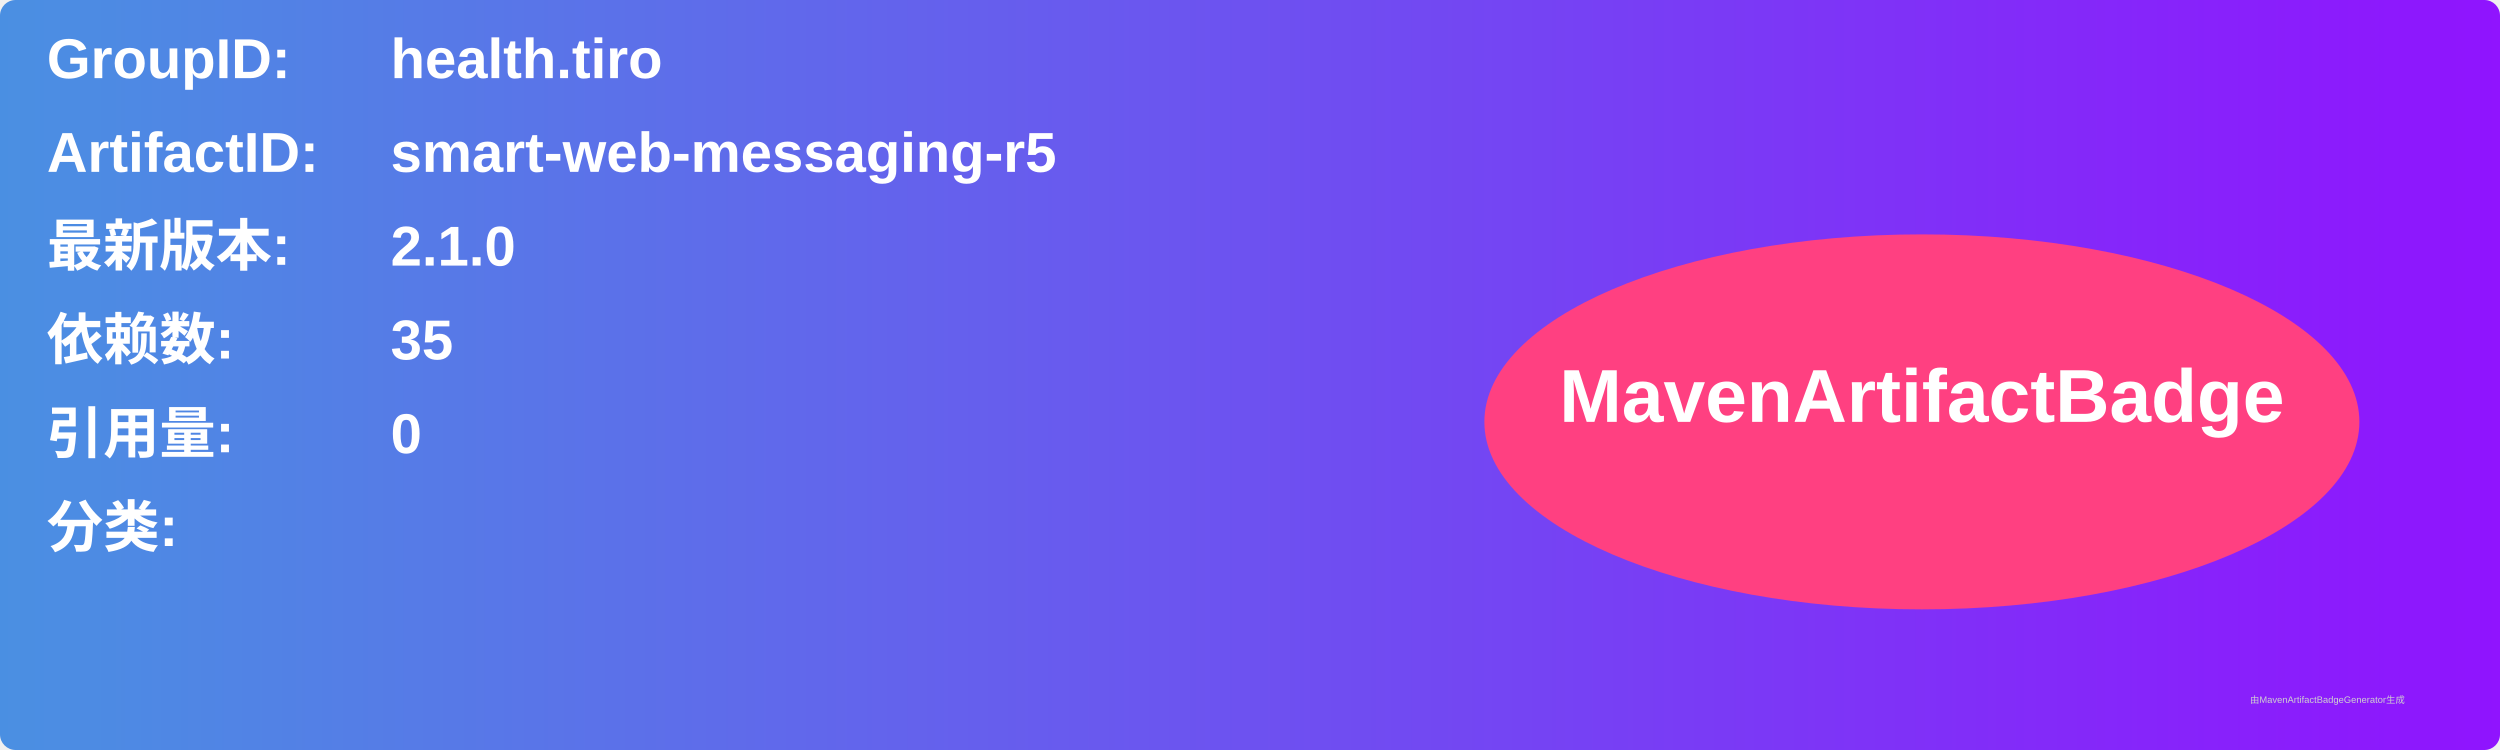
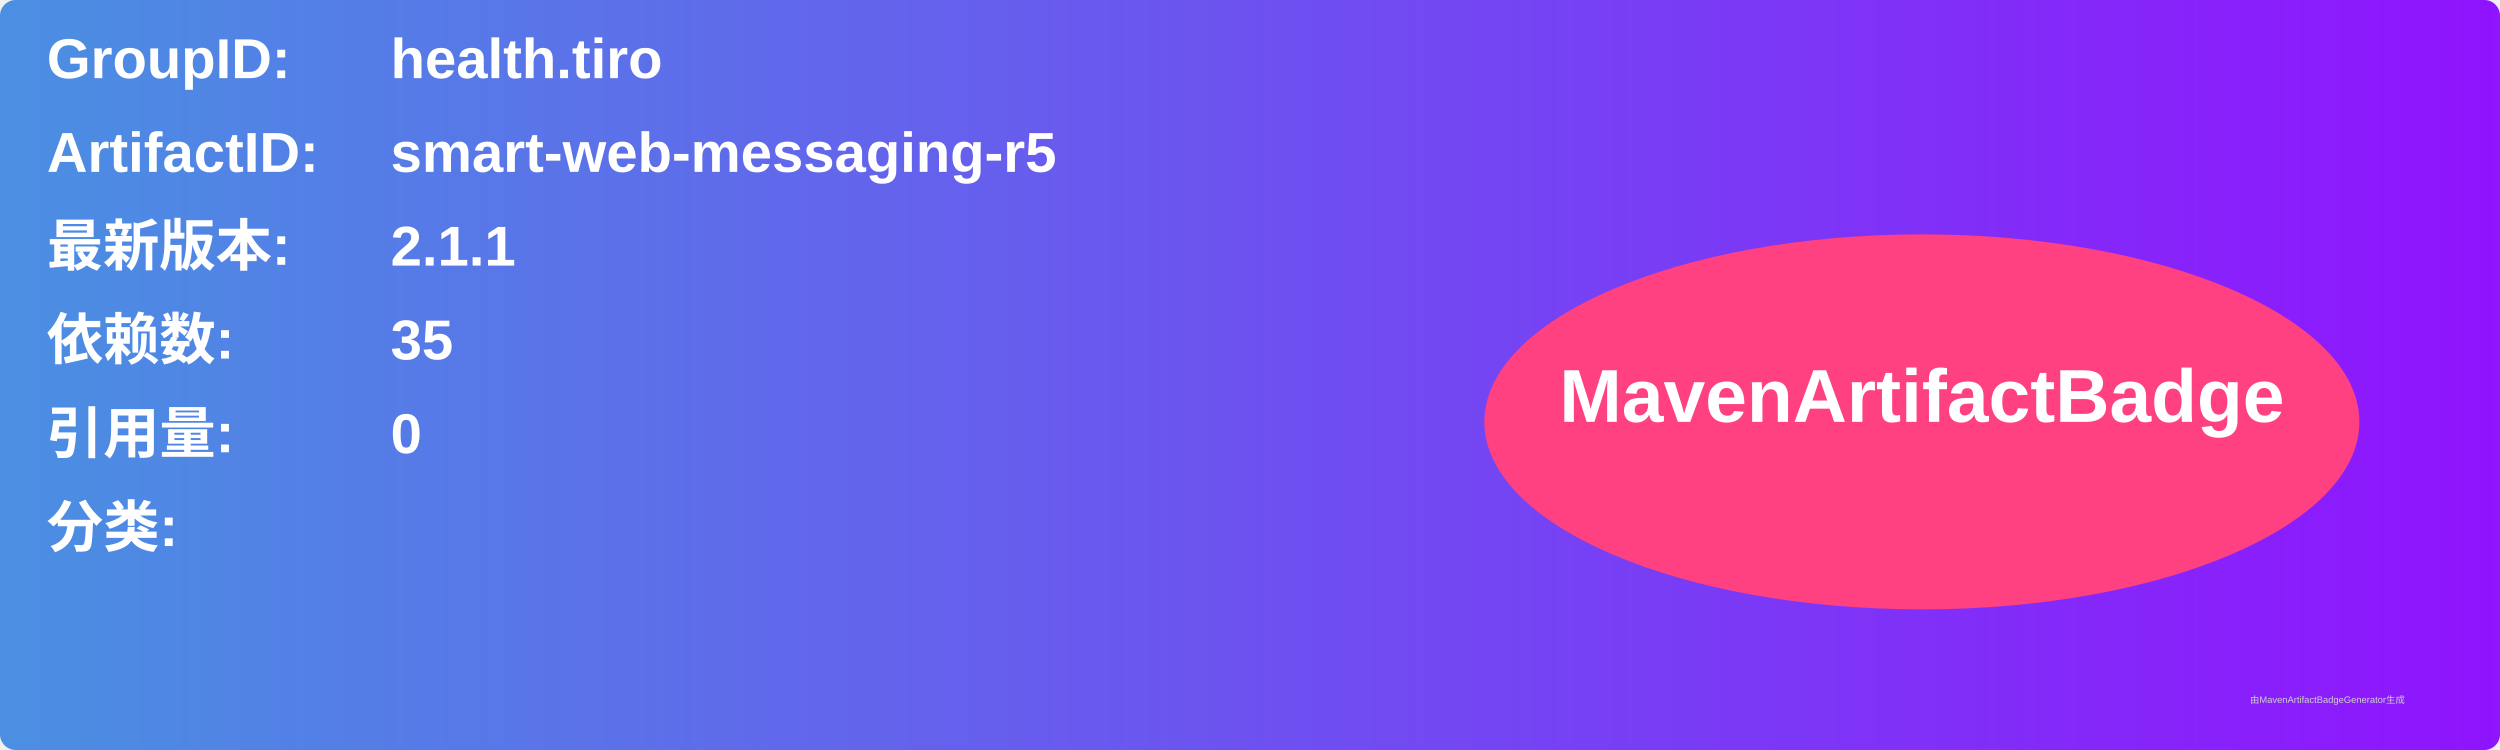
<svg xmlns="http://www.w3.org/2000/svg" width="800" height="240" viewBox="0 0 800 240">
  <linearGradient id="grad" x1="0%" y1="0%" x2="100%" y2="0%">
    <stop offset="0%" stop-color="#4a90e2" />
    <stop offset="100%" stop-color="#9013fe" />
  </linearGradient>
  <rect width="100%" height="100%" rx="5" ry="5" fill="url(#grad)" />
  <g transform="translate(15, 15)">
    <text x="0" y="10" font-family="Arial" font-size="18" fill="white" font-weight="bold" width="260">GroupID:</text>
    <text x="110" y="10" font-family="Arial" font-size="18" fill="white" font-weight="bold" width="460">health.tiro</text>
    <text x="0" y="40" font-family="Arial" font-size="18" fill="white" font-weight="bold" width="260">ArtifactID:</text>
    <text x="110" y="40" font-family="Arial" font-size="18" fill="white" font-weight="bold" width="460">smart-web-messaging-r5</text>
    <text x="0" y="70" font-family="Arial" font-size="18" fill="white" font-weight="bold">最新版本:</text>
    <text x="110" y="70" font-family="Arial" font-size="18" fill="white" font-weight="bold">
-       <tspan font-weight="bold">2.1.0</tspan>
+       <tspan font-weight="bold">2.1.1</tspan>
    </text>
    <text x="0" y="100" font-family="Arial" font-size="18" fill="white" font-weight="bold">依赖数: </text>
    <text x="110" y="100" font-family="Arial" font-size="18" fill="white">
      <tspan font-weight="bold">35</tspan>
    </text>
    <text x="0" y="130" font-family="Arial" font-size="18" fill="white" font-weight="bold">引用量: </text>
    <text x="110" y="130" font-family="Arial" font-size="18" fill="white">
      <tspan font-weight="bold">0</tspan>
    </text>
    <text x="0" y="160" font-family="Arial" font-size="18" fill="white" font-weight="bold">分类:</text>
    <text x="10" y="190" font-family="Arial" font-size="10" fill="white">
      <tspan font-weight="bold" />
    </text>
    <ellipse cx="600" cy="120" rx="140" ry="60" fill="#ff4081" />
    <text x="600" y="120" text-anchor="middle" font-family="Arial" font-size="24" fill="white" font-weight="bold">MavenArtifactBadge</text>
  </g>
  <text x="720" y="225" font-family="Arial" font-size="3" fill="#d0d0d0">由MavenArtifactBadgeGenerator生成</text>
</svg>
